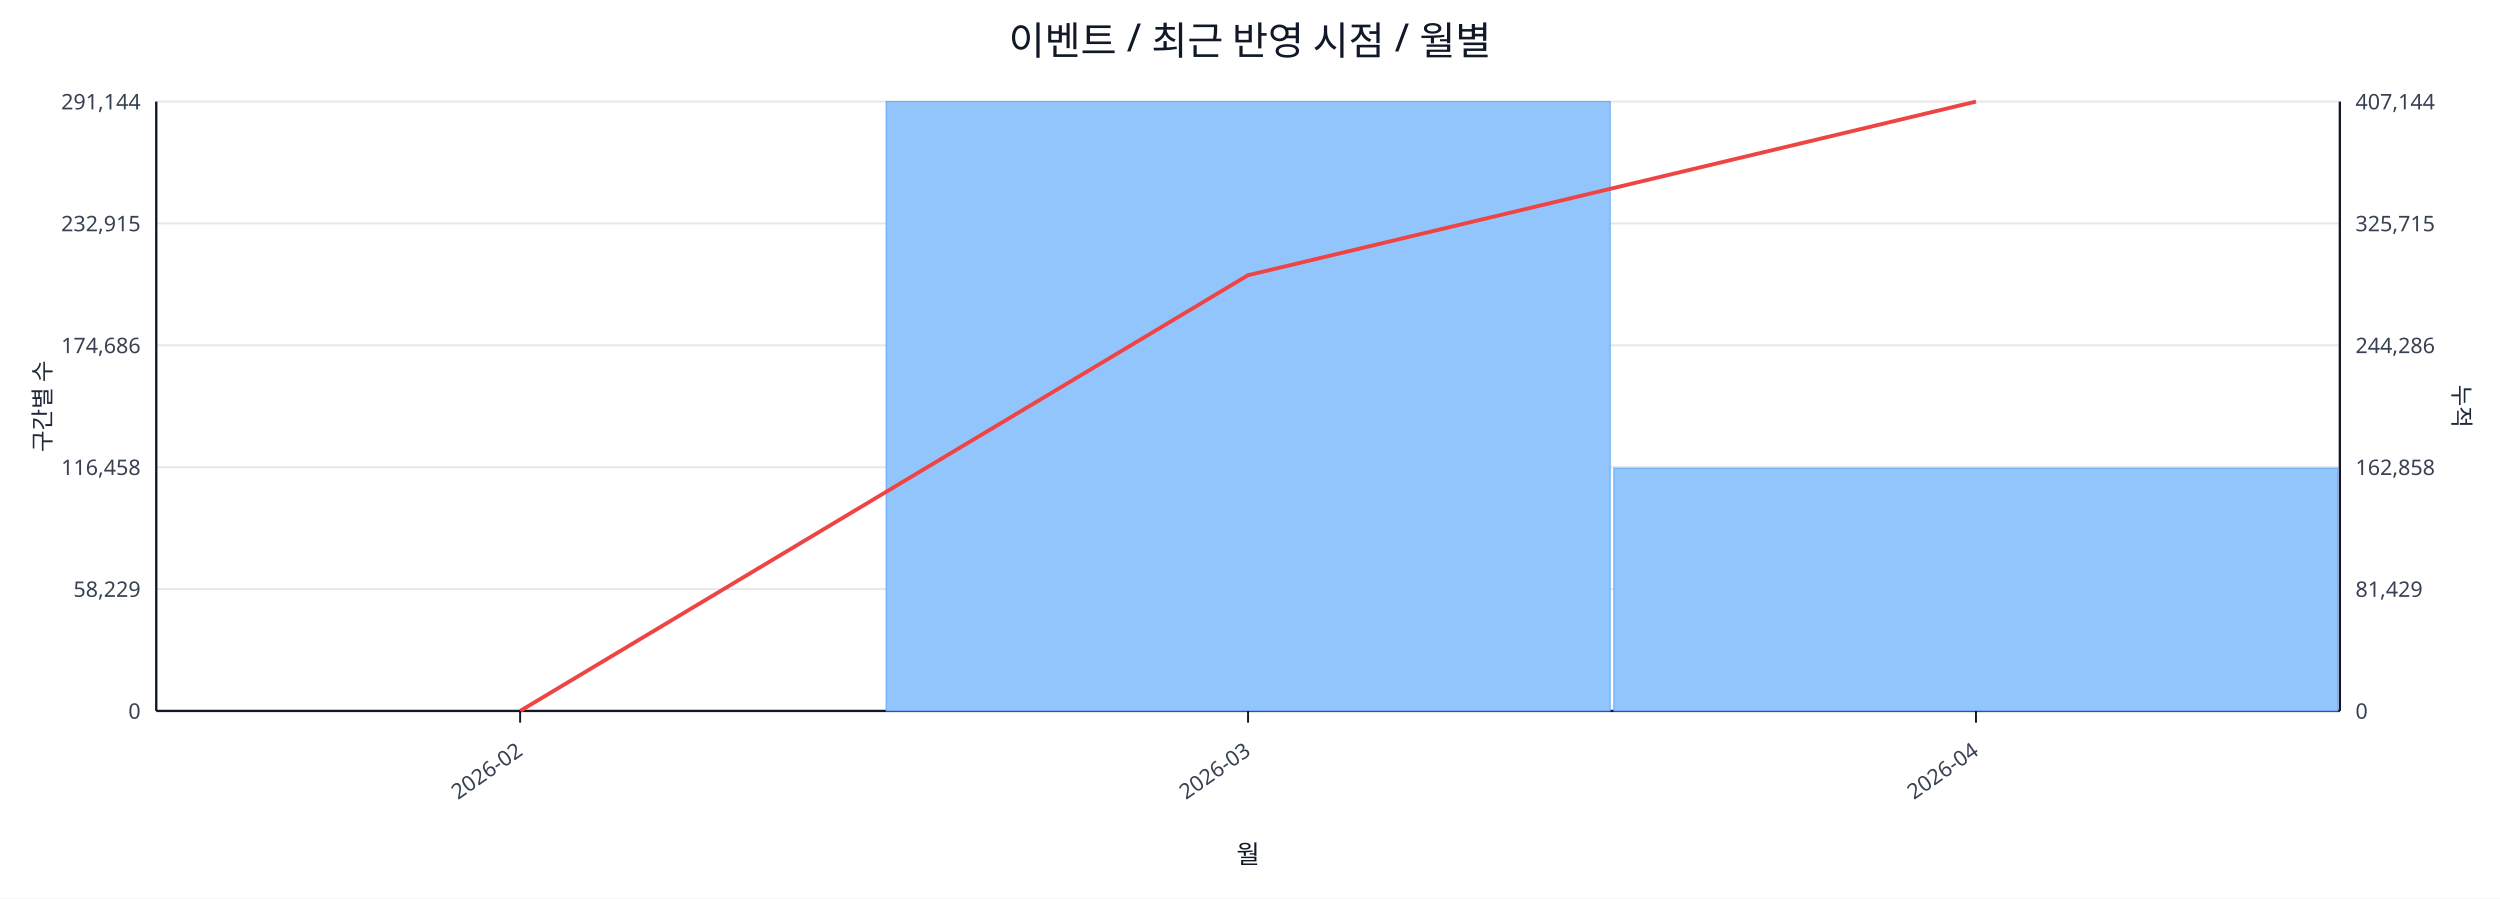
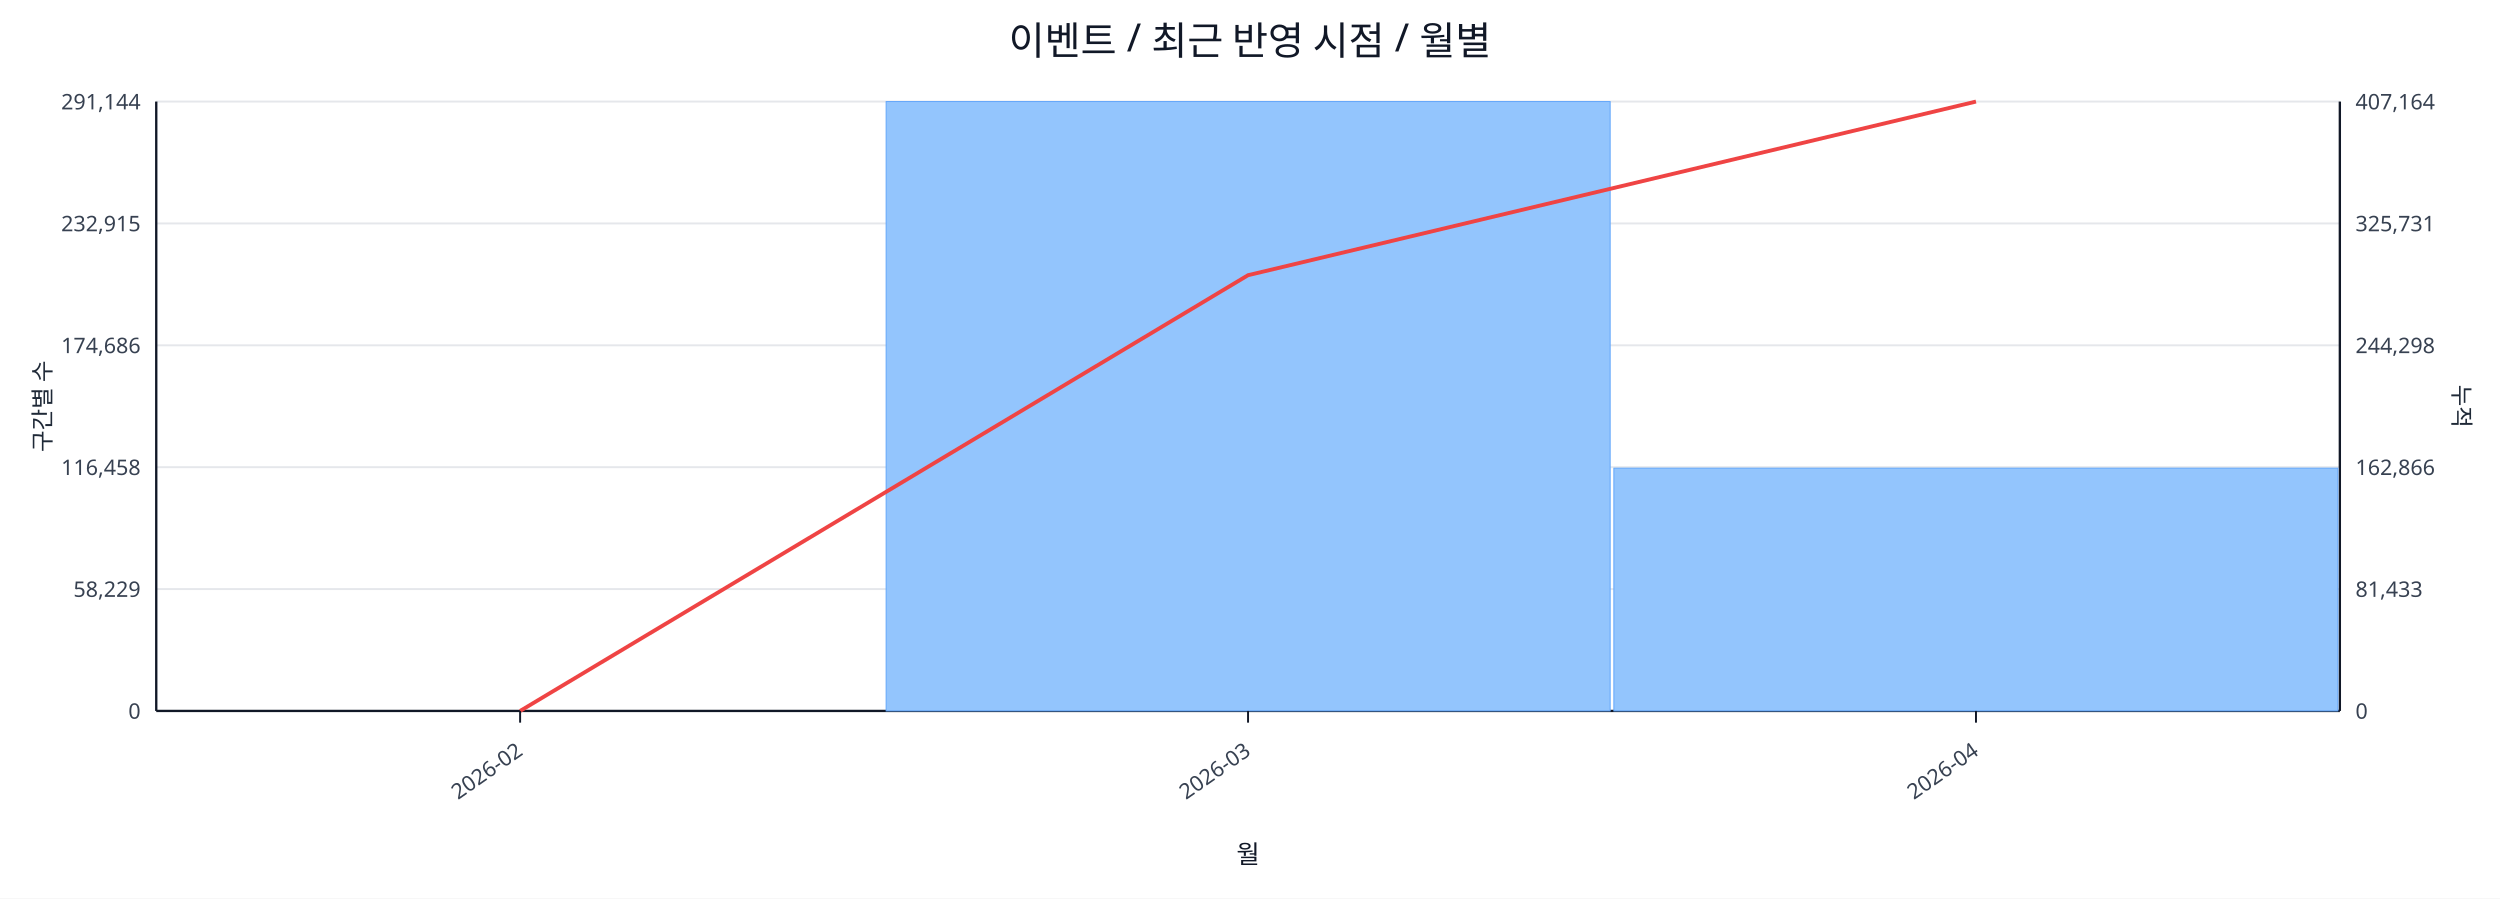
<svg xmlns="http://www.w3.org/2000/svg" width="1280" height="460" viewBox="0 0 1280 460">
  <rect x="0" y="0" width="100%" height="100%" fill="#ffffff" />
  <text x="640.0" y="28" font-size="20" text-anchor="middle" font-family="sans-serif" fill="#111827">이벤트 / 최근 반영 시점 / 월별</text>
  <line x1="80.0" y1="52.0" x2="1198.0" y2="52.0" stroke="#e5e7eb" stroke-width="1" />
  <text x="72.0" y="56.0" font-size="11" text-anchor="end" font-family="sans-serif" fill="#374151">291,144</text>
-   <text x="1206.0" y="56.0" font-size="11" text-anchor="start" font-family="sans-serif" fill="#374151">407,144</text>
+   <text x="1206.0" y="56.0" font-size="11" text-anchor="start" font-family="sans-serif" fill="#374151">407,164</text>
  <line x1="80.0" y1="114.4" x2="1198.0" y2="114.4" stroke="#e5e7eb" stroke-width="1" />
  <text x="72.0" y="118.4" font-size="11" text-anchor="end" font-family="sans-serif" fill="#374151">232,915</text>
-   <text x="1206.0" y="118.4" font-size="11" text-anchor="start" font-family="sans-serif" fill="#374151">325,715</text>
+   <text x="1206.0" y="118.4" font-size="11" text-anchor="start" font-family="sans-serif" fill="#374151">325,731</text>
  <line x1="80.0" y1="176.8" x2="1198.0" y2="176.8" stroke="#e5e7eb" stroke-width="1" />
  <text x="72.0" y="180.8" font-size="11" text-anchor="end" font-family="sans-serif" fill="#374151">174,686</text>
-   <text x="1206.0" y="180.8" font-size="11" text-anchor="start" font-family="sans-serif" fill="#374151">244,286</text>
+   <text x="1206.0" y="180.8" font-size="11" text-anchor="start" font-family="sans-serif" fill="#374151">244,298</text>
  <line x1="80.0" y1="239.2" x2="1198.0" y2="239.2" stroke="#e5e7eb" stroke-width="1" />
  <text x="72.0" y="243.2" font-size="11" text-anchor="end" font-family="sans-serif" fill="#374151">116,458</text>
-   <text x="1206.0" y="243.2" font-size="11" text-anchor="start" font-family="sans-serif" fill="#374151">162,858</text>
+   <text x="1206.0" y="243.2" font-size="11" text-anchor="start" font-family="sans-serif" fill="#374151">162,866</text>
  <line x1="80.0" y1="301.6" x2="1198.0" y2="301.6" stroke="#e5e7eb" stroke-width="1" />
  <text x="72.0" y="305.6" font-size="11" text-anchor="end" font-family="sans-serif" fill="#374151">58,229</text>
-   <text x="1206.0" y="305.6" font-size="11" text-anchor="start" font-family="sans-serif" fill="#374151">81,429</text>
+   <text x="1206.0" y="305.6" font-size="11" text-anchor="start" font-family="sans-serif" fill="#374151">81,433</text>
  <line x1="80.0" y1="364.0" x2="1198.0" y2="364.0" stroke="#e5e7eb" stroke-width="1" />
  <text x="72.0" y="368.0" font-size="11" text-anchor="end" font-family="sans-serif" fill="#374151">0</text>
  <text x="1206.0" y="368.0" font-size="11" text-anchor="start" font-family="sans-serif" fill="#374151">0</text>
  <line x1="80.0" y1="364.0" x2="1198.0" y2="364.0" stroke="#111827" stroke-width="1.2" />
  <line x1="80.0" y1="52.0" x2="80.0" y2="364.0" stroke="#111827" stroke-width="1.2" />
  <line x1="1198.0" y1="52.0" x2="1198.0" y2="364.0" stroke="#111827" stroke-width="1.2" />
  <rect x="81.0" y="364.0" width="370.7" height="0.0" fill="#93c5fd" stroke="#60a5fa" stroke-width="0.5" />
  <rect x="453.7" y="52.0" width="370.7" height="312.0" fill="#93c5fd" stroke="#60a5fa" stroke-width="0.5" />
  <rect x="826.3" y="239.7" width="370.7" height="124.3" fill="#93c5fd" stroke="#60a5fa" stroke-width="0.5" />
  <polyline fill="none" stroke="#ef4444" stroke-width="2" points="266.3,364.0 639.0,140.9 1011.7,52.0" />
  <line x1="266.3" y1="364.0" x2="266.3" y2="370.0" stroke="#111827" stroke-width="1" />
  <text x="268.3" y="386.0" font-size="11" text-anchor="end" transform="rotate(-35 268.3 386.0)" font-family="sans-serif" fill="#374151">2026-02</text>
  <line x1="639.0" y1="364.0" x2="639.0" y2="370.0" stroke="#111827" stroke-width="1" />
  <text x="641.0" y="386.0" font-size="11" text-anchor="end" transform="rotate(-35 641.0 386.0)" font-family="sans-serif" fill="#374151">2026-03</text>
  <line x1="1011.7" y1="364.0" x2="1011.7" y2="370.0" stroke="#111827" stroke-width="1" />
  <text x="1013.7" y="386.0" font-size="11" text-anchor="end" transform="rotate(-35 1013.7 386.0)" font-family="sans-serif" fill="#374151">2026-04</text>
  <text x="26" y="208.0" font-size="12" transform="rotate(-90 26 208.0)" text-anchor="middle" font-family="sans-serif" fill="#1f2937">구간별 수</text>
  <text x="1256.0" y="208.0" font-size="12" transform="rotate(90 1256.0 208.0)" text-anchor="middle" font-family="sans-serif" fill="#1f2937">누적</text>
  <text x="639.0" y="442.0" font-size="13" text-anchor="middle" font-family="sans-serif" fill="#111827">월</text>
</svg>
